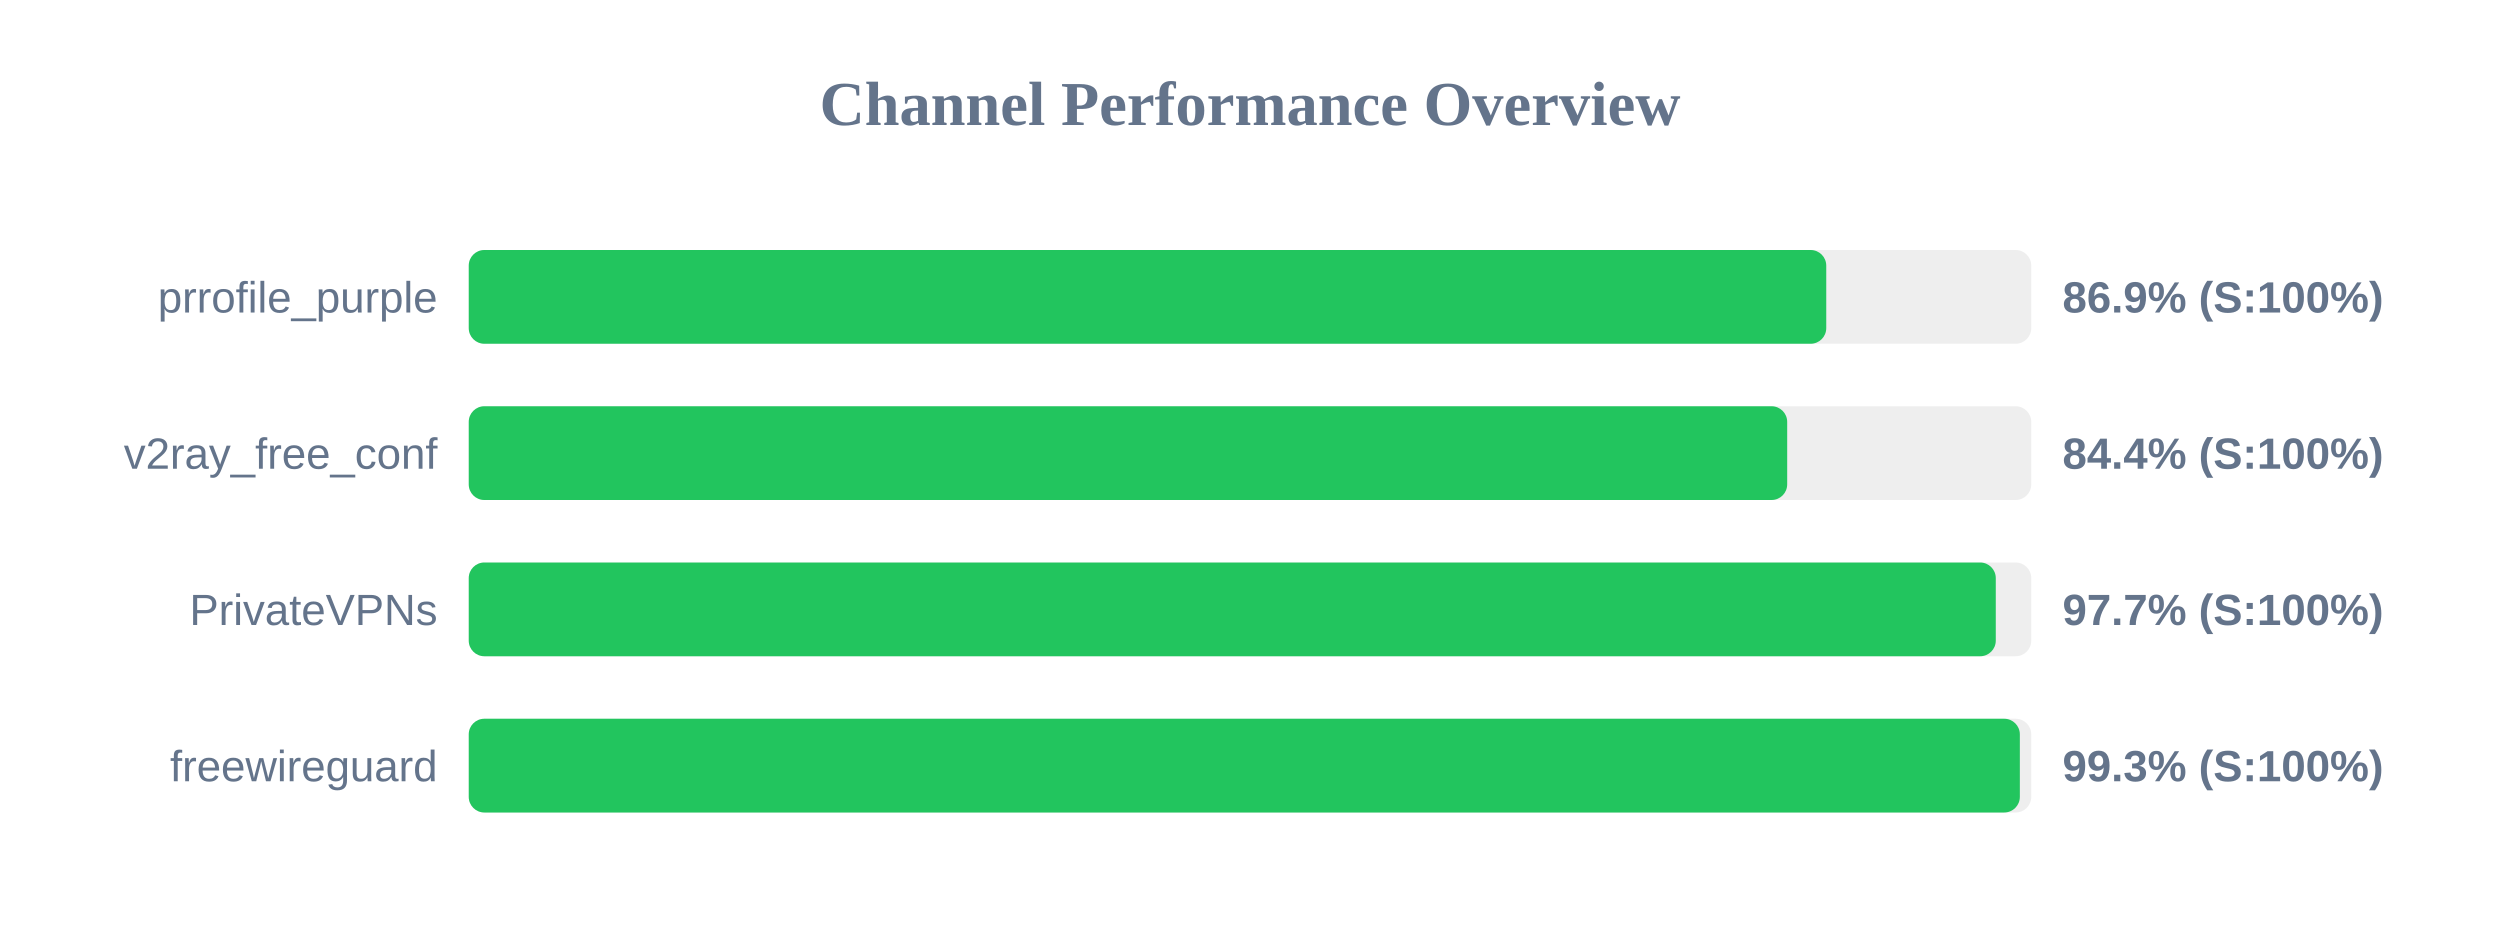
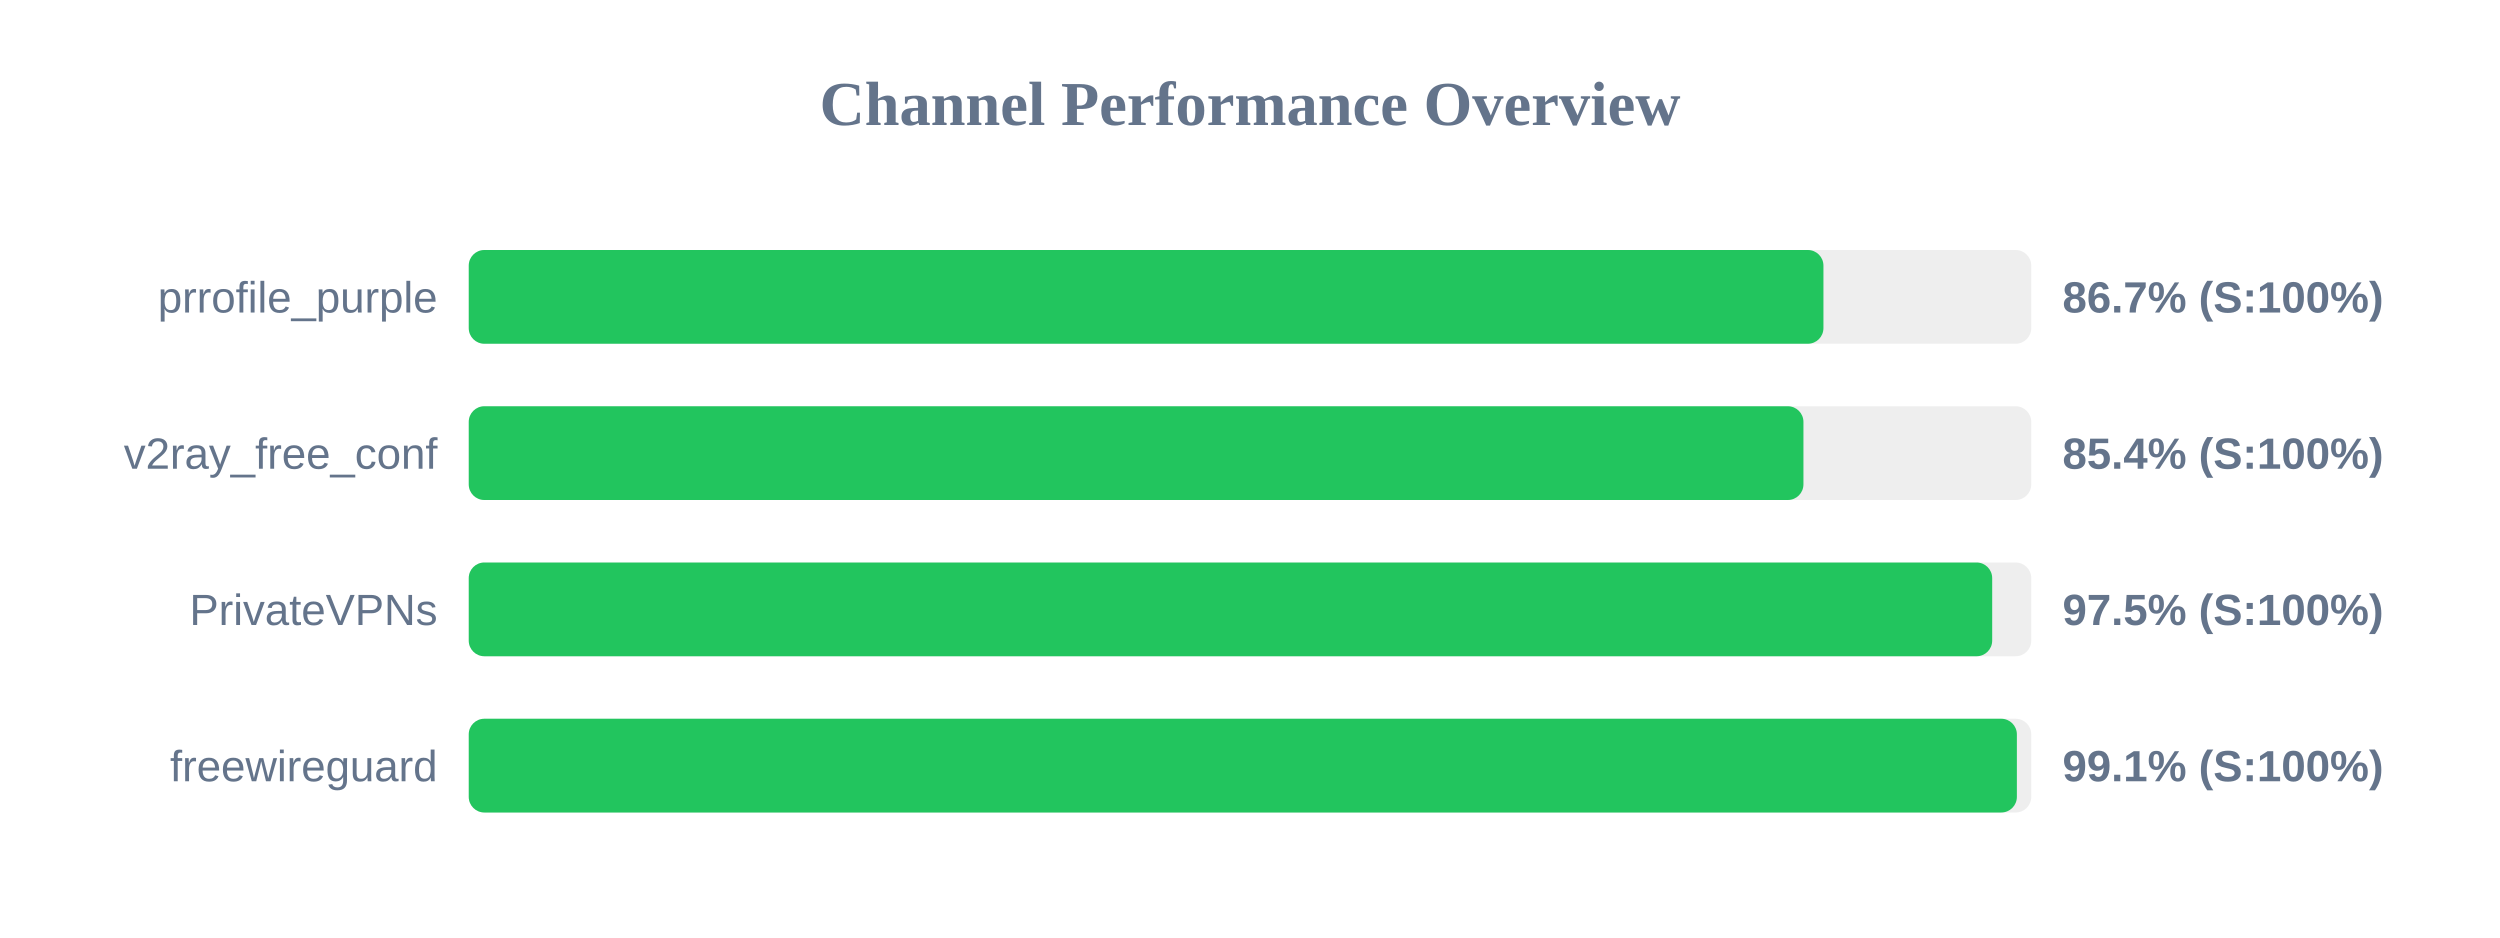
<svg xmlns="http://www.w3.org/2000/svg" width="800" height="300" version="1.1">
  <style>
        .row { font: 14px Arial; fill: #64748b; }
        .score { font: bold 14px Arial; fill: #64748b; }
    </style>
  <text x="400" y="40" text-anchor="middle" font-size="20px" font-weight="bold" fill="#64748b">Channel Performance Overview</text>
  <rect x="150" y="80" width="500" height="30" fill="#eee" rx="5" />
-   <rect x="150" y="80" width="434.4" height="30" fill="#22c55e" rx="5" />
+   <rect x="150" y="80" width="433.5" height="30" fill="#22c55e" rx="5" />
  <text x="140" y="100" text-anchor="end" class="row">prrofile_purple</text>
-   <text x="660" y="100" text-anchor="start" class="score">86.9% (S:100%)</text>
+   <text x="660" y="100" text-anchor="start" class="score">86.7% (S:100%)</text>
  <rect x="150" y="130" width="500" height="30" fill="#eee" rx="5" />
-   <rect x="150" y="130" width="421.9" height="30" fill="#22c55e" rx="5" />
+   <rect x="150" y="130" width="427.1" height="30" fill="#22c55e" rx="5" />
  <text x="140" y="150" text-anchor="end" class="row">v2ray_free_conf</text>
-   <text x="660" y="150" text-anchor="start" class="score">84.4% (S:100%)</text>
+   <text x="660" y="150" text-anchor="start" class="score">85.4% (S:100%)</text>
  <rect x="150" y="180" width="500" height="30" fill="#eee" rx="5" />
-   <rect x="150" y="180" width="488.65" height="30" fill="#22c55e" rx="5" />
+   <rect x="150" y="180" width="487.5" height="30" fill="#22c55e" rx="5" />
  <text x="140" y="200" text-anchor="end" class="row">PrivateVPNs</text>
-   <text x="660" y="200" text-anchor="start" class="score">97.7% (S:100%)</text>
+   <text x="660" y="200" text-anchor="start" class="score">97.5% (S:100%)</text>
  <rect x="150" y="230" width="500" height="30" fill="#eee" rx="5" />
-   <rect x="150" y="230" width="496.35" height="30" fill="#22c55e" rx="5" />
+   <rect x="150" y="230" width="495.4" height="30" fill="#22c55e" rx="5" />
  <text x="140" y="250" text-anchor="end" class="row">freewireguard</text>
-   <text x="660" y="250" text-anchor="start" class="score">99.3% (S:100%)</text>
+   <text x="660" y="250" text-anchor="start" class="score">99.1% (S:100%)</text>
</svg>
